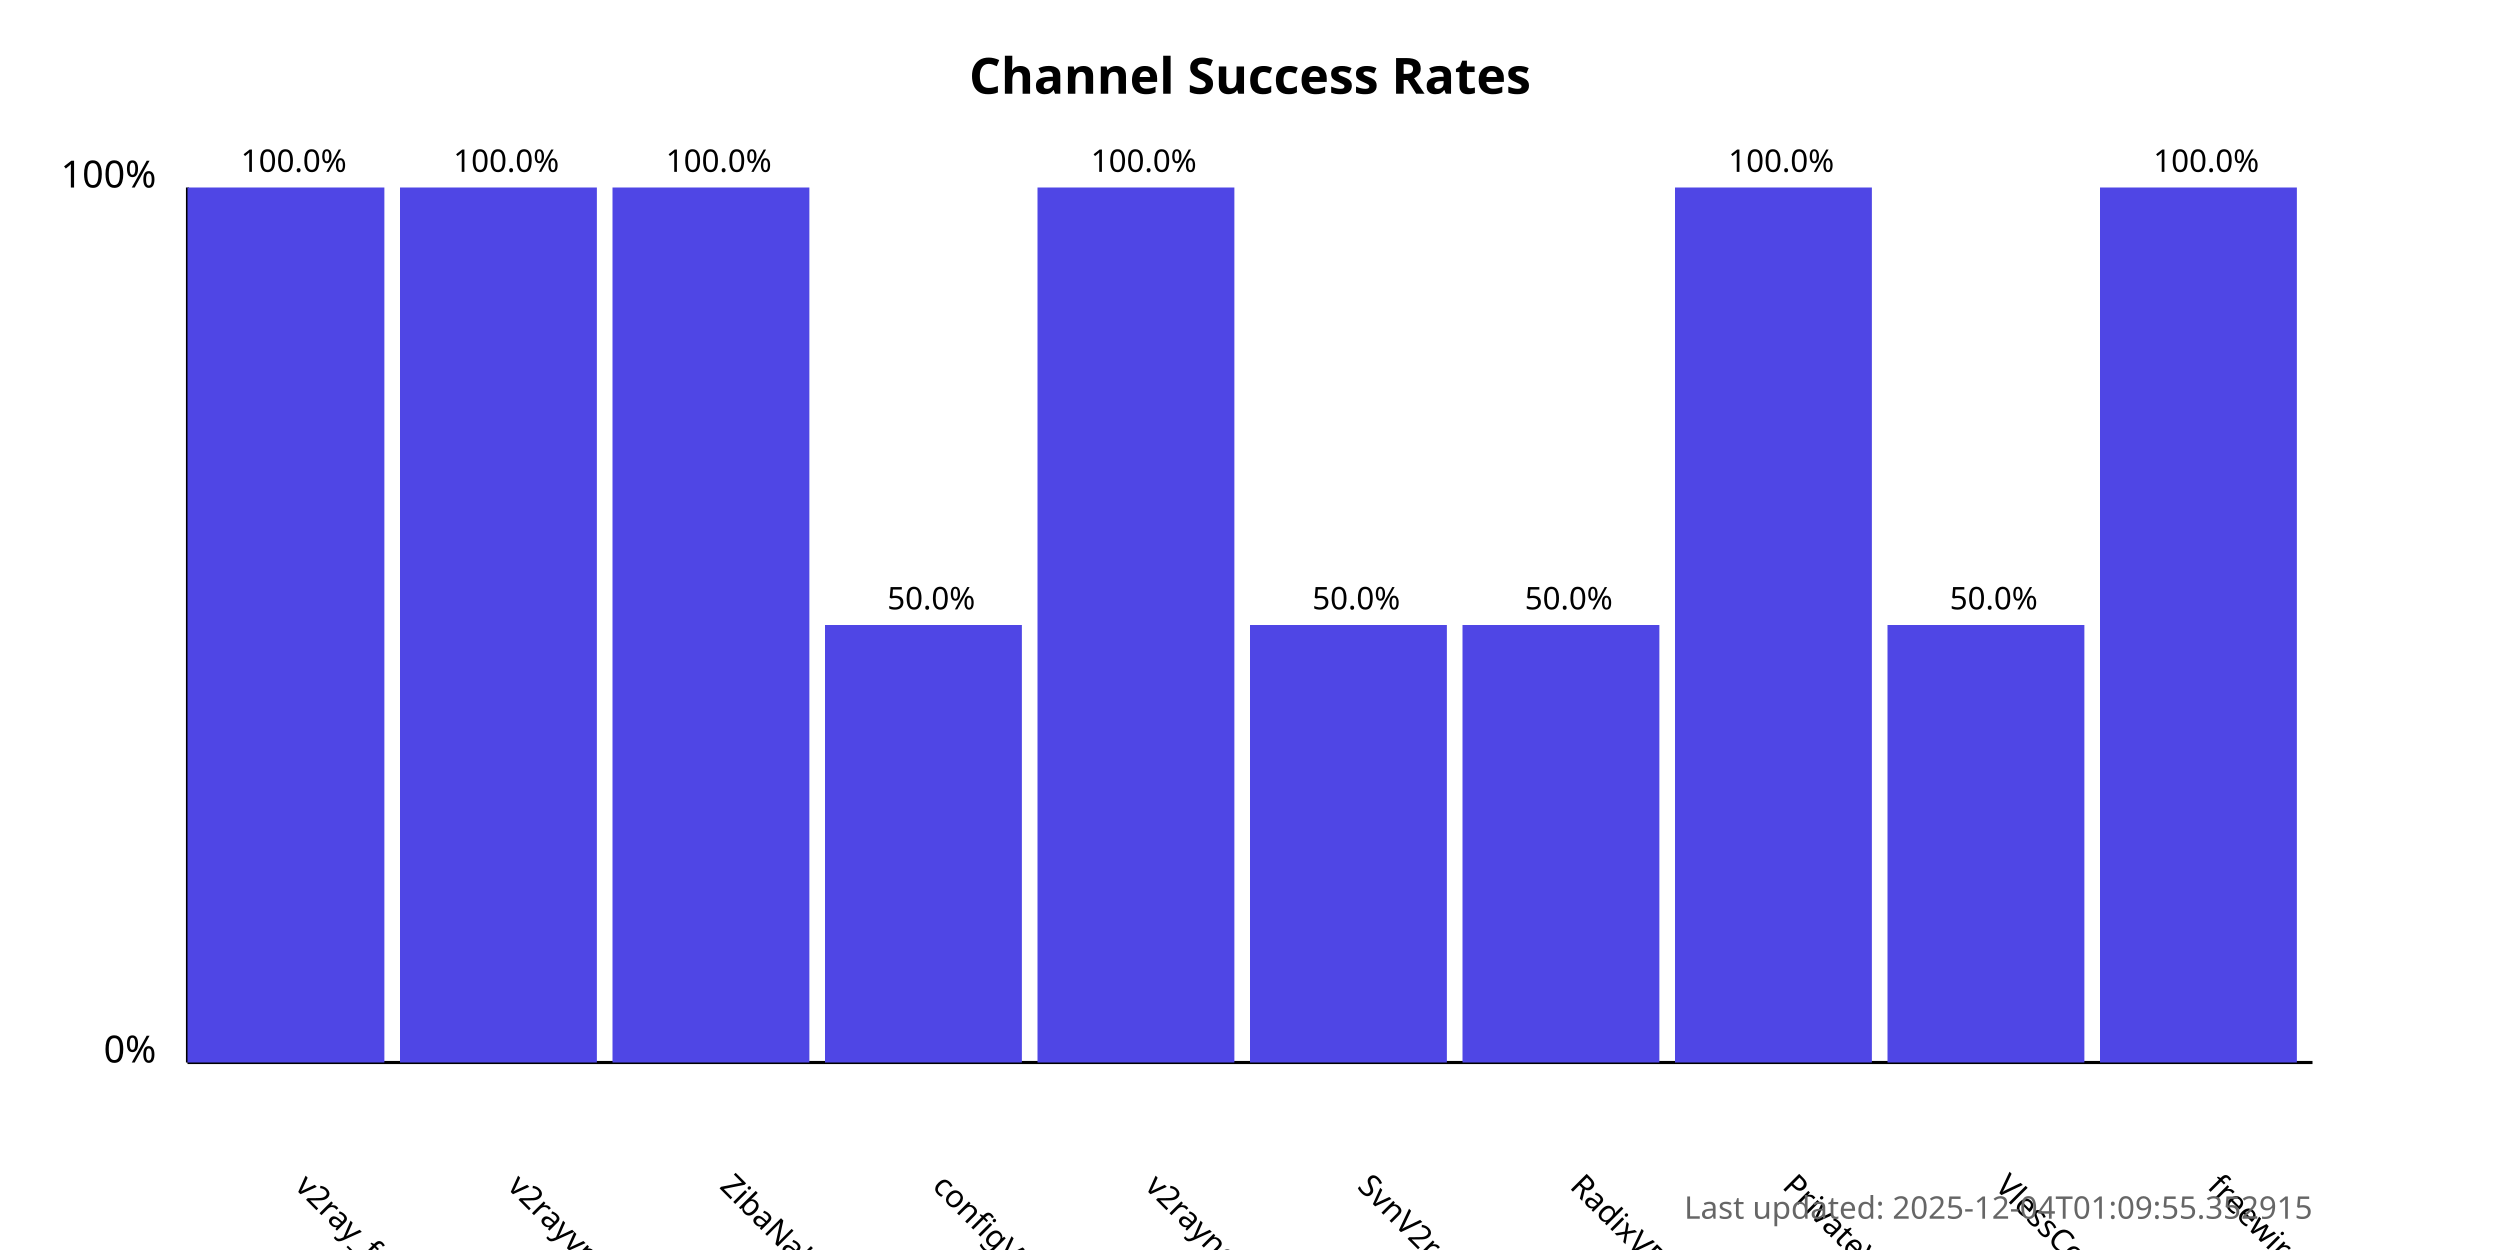
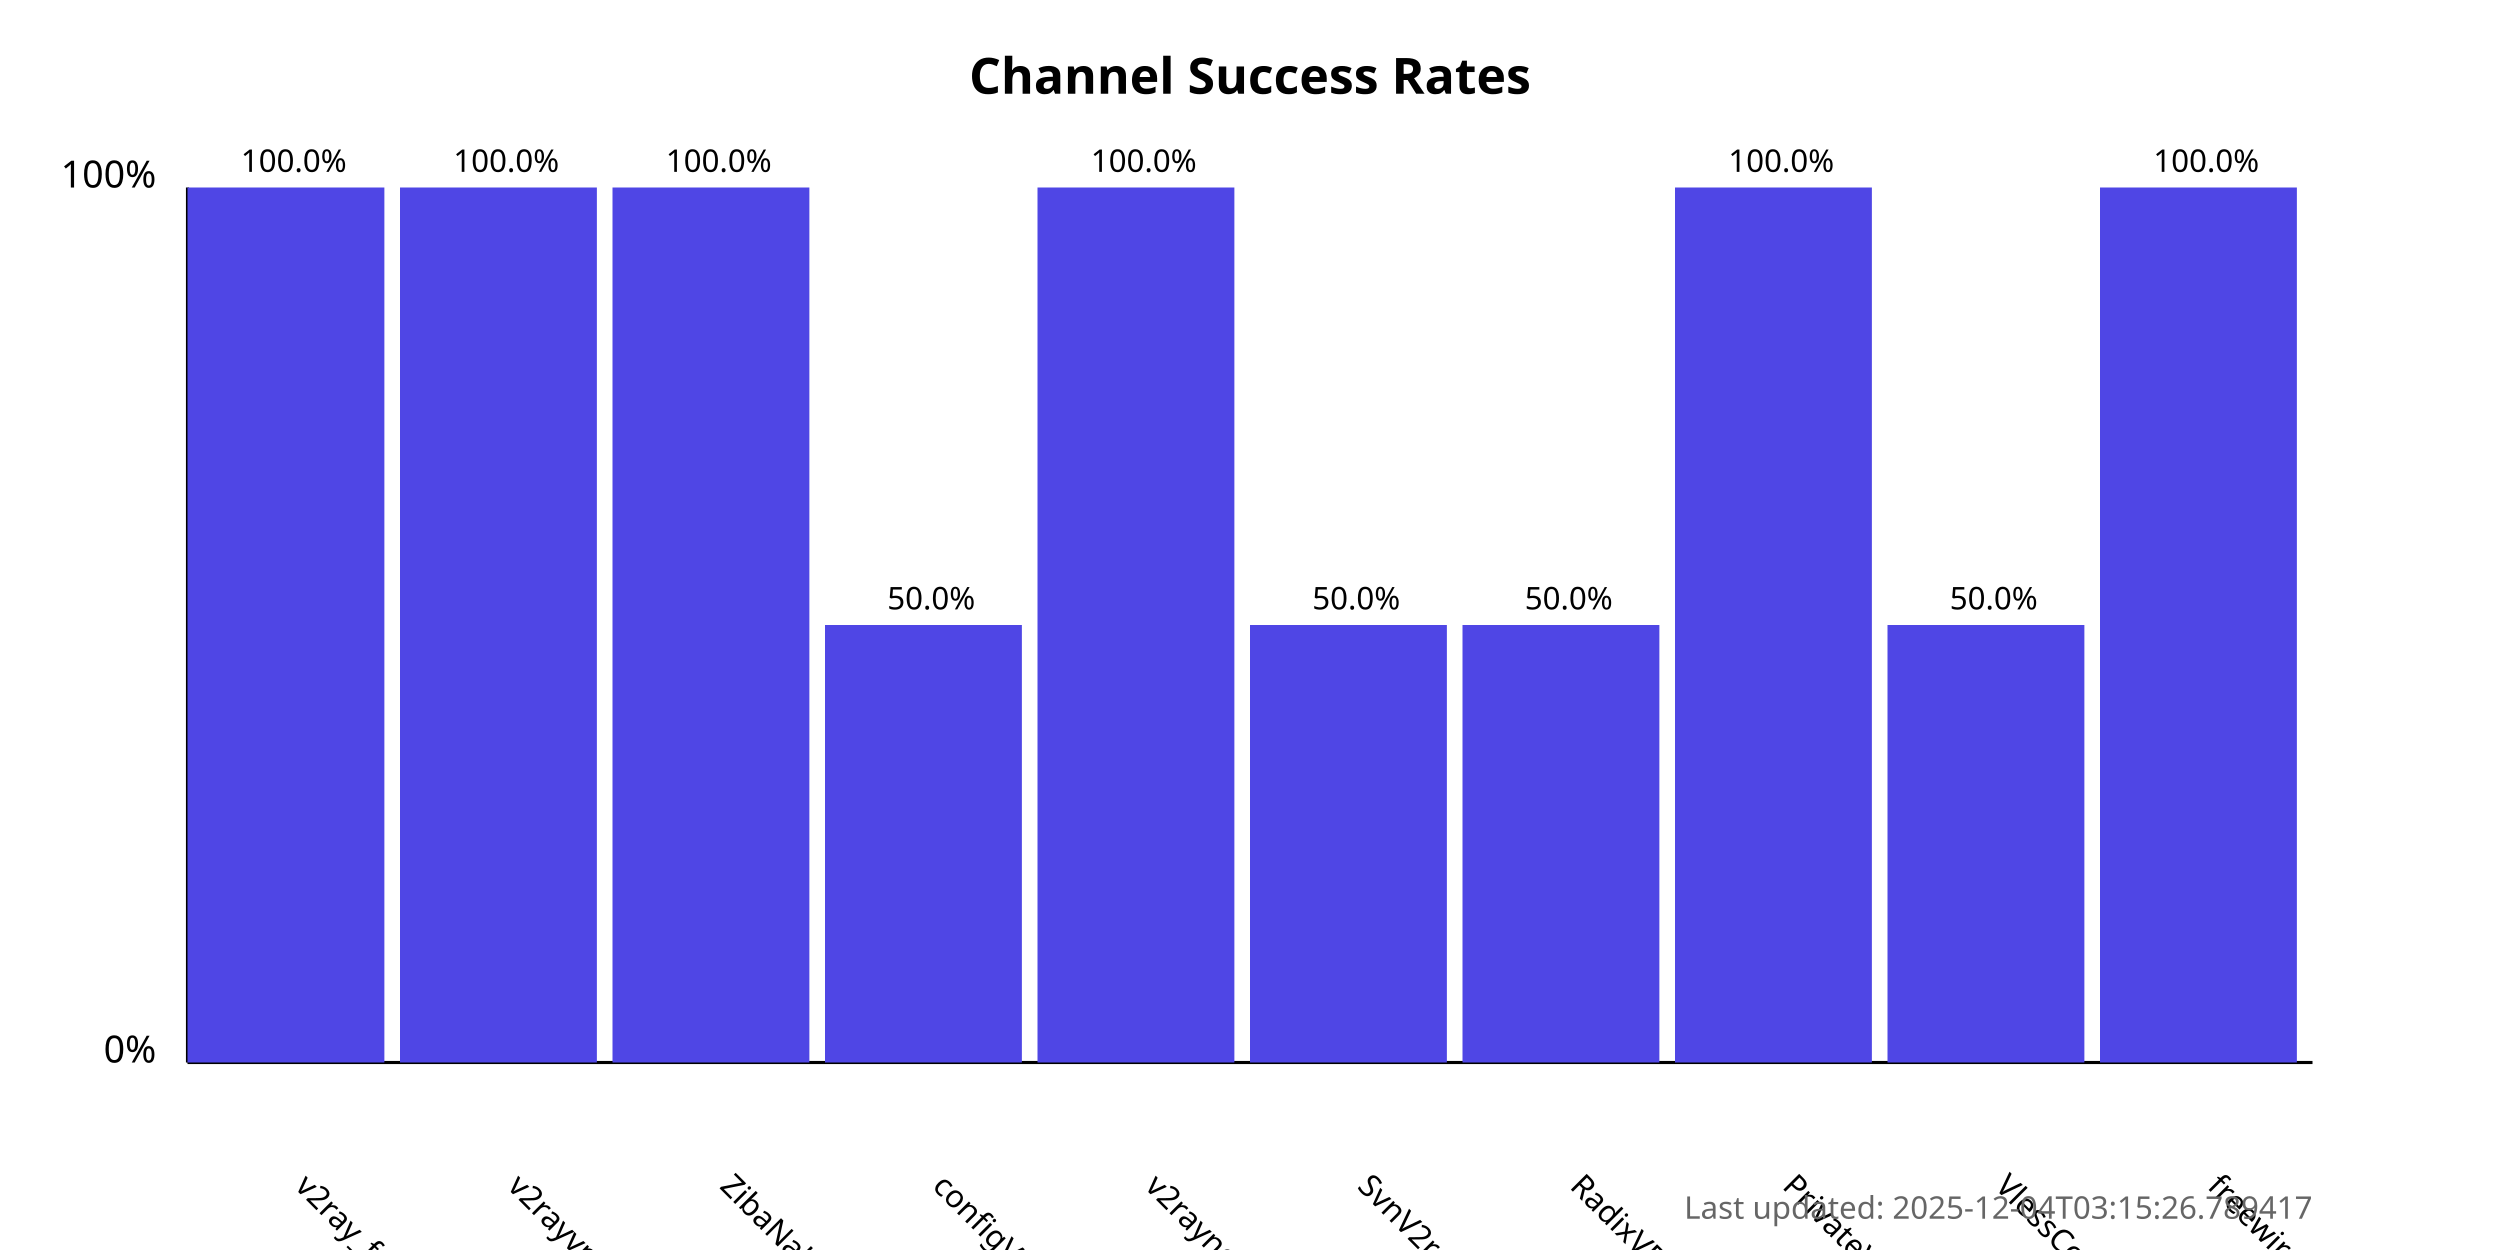
<svg xmlns="http://www.w3.org/2000/svg" width="800" height="400">
  <style>
            .chart-title { font: bold 16px sans-serif; }
            .axis-label { font: 12px sans-serif; }
            .tick-label { font: 10px sans-serif; }
            .bar { fill: #4f46e5; }
            .bar:hover { fill: #6366f1; }
            .timestamp { font: 10px sans-serif; fill: #666; }
        </style>
  <text x="400.0" y="30" text-anchor="middle" class="chart-title">
            Channel Success Rates
        </text>
  <line x1="60" y1="340" x2="60" y2="60" stroke="black" stroke-width="1" />
  <line x1="60" y1="340" x2="740" y2="340" stroke="black" stroke-width="1" />
  <text x="50" y="340" text-anchor="end" class="axis-label">0%</text>
  <text x="50" y="60" text-anchor="end" class="axis-label">100%</text>
  <g>
    <rect x="60" y="60.0" width="63.0" height="280.0" class="bar" />
    <text x="94.0" y="380" transform="rotate(45, 94.0, 380)" text-anchor="start" class="tick-label">
                v2ray_free_conf
            </text>
    <text x="94.0" y="55.0" text-anchor="middle" class="tick-label">
                100.0%
            </text>
  </g>
  <g>
    <rect x="128.0" y="60.0" width="63.0" height="280.0" class="bar" />
    <text x="162.0" y="380" transform="rotate(45, 162.0, 380)" text-anchor="start" class="tick-label">
                v2rayvpno
            </text>
    <text x="162.0" y="55.0" text-anchor="middle" class="tick-label">
                100.0%
            </text>
  </g>
  <g>
    <rect x="196.0" y="60.0" width="63.0" height="280.0" class="bar" />
    <text x="230.0" y="380" transform="rotate(45, 230.0, 380)" text-anchor="start" class="tick-label">
                ZibaNabz
            </text>
    <text x="230.0" y="55.0" text-anchor="middle" class="tick-label">
                100.0%
            </text>
  </g>
  <g>
    <rect x="264.0" y="200.0" width="63.0" height="140.0" class="bar" />
    <text x="298.0" y="380" transform="rotate(45, 298.0, 380)" text-anchor="start" class="tick-label">
                configV2rayForFree
            </text>
    <text x="298.0" y="195.0" text-anchor="middle" class="tick-label">
                50.0%
            </text>
  </g>
  <g>
    <rect x="332.0" y="60.0" width="63.0" height="280.0" class="bar" />
    <text x="366.0" y="380" transform="rotate(45, 366.0, 380)" text-anchor="start" class="tick-label">
                v2rayngvpn
            </text>
    <text x="366.0" y="55.0" text-anchor="middle" class="tick-label">
                100.0%
            </text>
  </g>
  <g>
    <rect x="400.0" y="200.0" width="63.0" height="140.0" class="bar" />
    <text x="434.0" y="380" transform="rotate(45, 434.0, 380)" text-anchor="start" class="tick-label">
                SvnV2ray
            </text>
    <text x="434.0" y="195.0" text-anchor="middle" class="tick-label">
                50.0%
            </text>
  </g>
  <g>
    <rect x="468.0" y="200.0" width="63.0" height="140.0" class="bar" />
    <text x="502.0" y="380" transform="rotate(45, 502.0, 380)" text-anchor="start" class="tick-label">
                RadixVPN
            </text>
    <text x="502.0" y="195.0" text-anchor="middle" class="tick-label">
                50.0%
            </text>
  </g>
  <g>
    <rect x="536.0" y="60.0" width="63.0" height="280.0" class="bar" />
    <text x="570.0" y="380" transform="rotate(45, 570.0, 380)" text-anchor="start" class="tick-label">
                PrivateVPNs
            </text>
    <text x="570.0" y="55.0" text-anchor="middle" class="tick-label">
                100.0%
            </text>
  </g>
  <g>
    <rect x="604.0" y="200.0" width="63.0" height="140.0" class="bar" />
    <text x="638.0" y="380" transform="rotate(45, 638.0, 380)" text-anchor="start" class="tick-label">
                VlessConfig
            </text>
    <text x="638.0" y="195.0" text-anchor="middle" class="tick-label">
                50.0%
            </text>
  </g>
  <g>
    <rect x="672.0" y="60.0" width="63.0" height="280.0" class="bar" />
    <text x="706.0" y="380" transform="rotate(45, 706.0, 380)" text-anchor="start" class="tick-label">
                freewireguard
            </text>
    <text x="706.0" y="55.0" text-anchor="middle" class="tick-label">
                100.0%
            </text>
  </g>
  <text x="740" y="390" text-anchor="end" class="timestamp">
-             Last updated: 2025-12-04T01:09:55.352915
+             Last updated: 2025-12-04T03:15:26.789417
        </text>
</svg>
